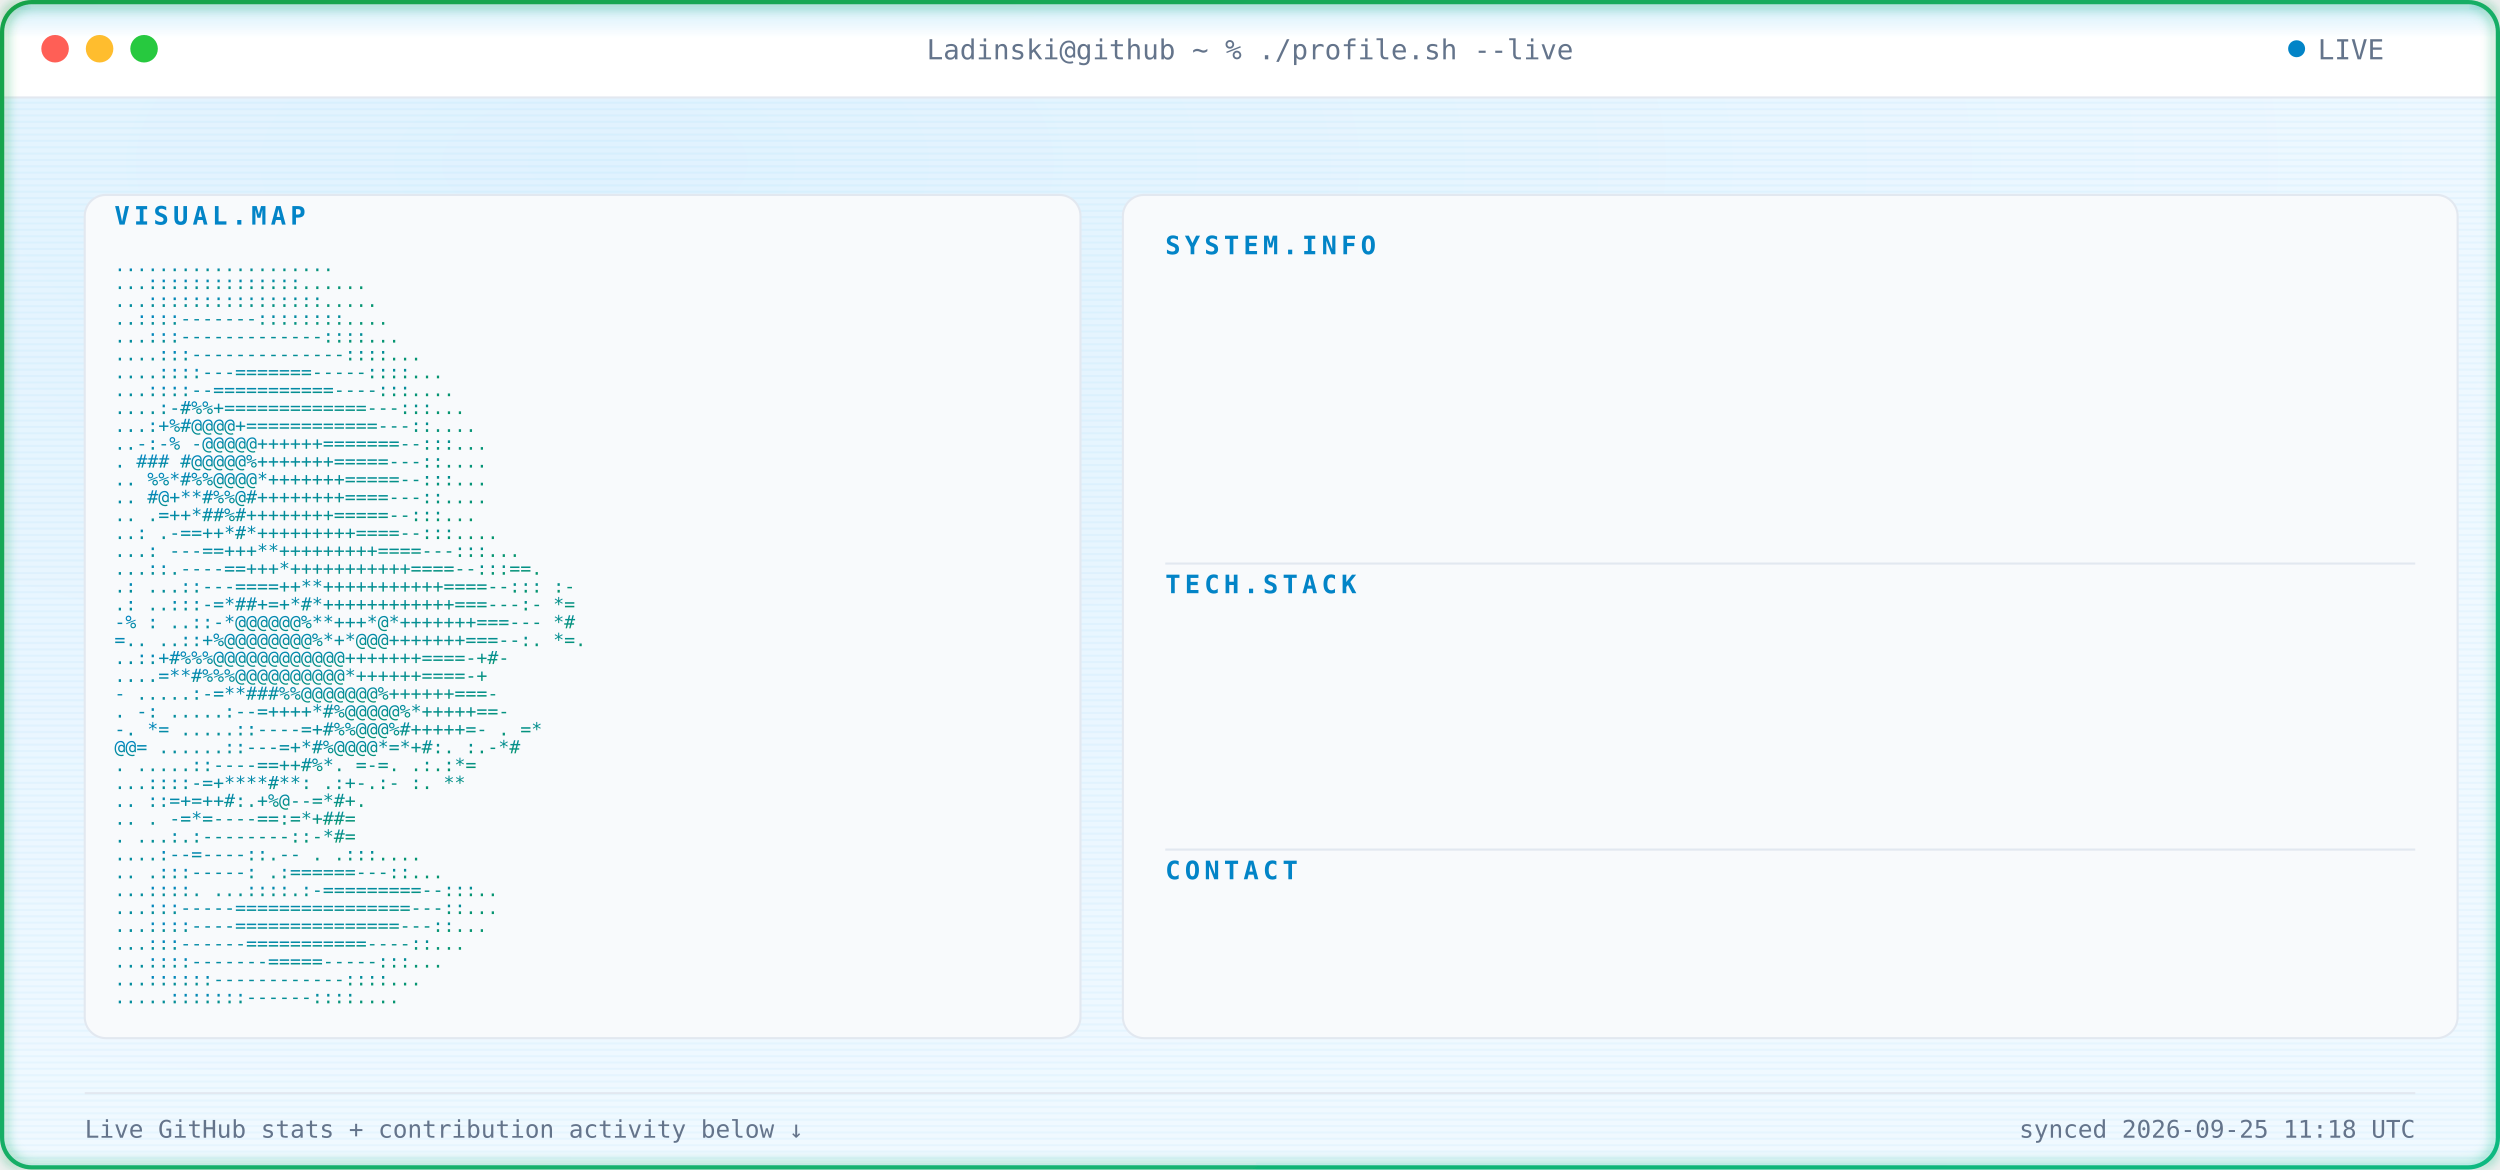
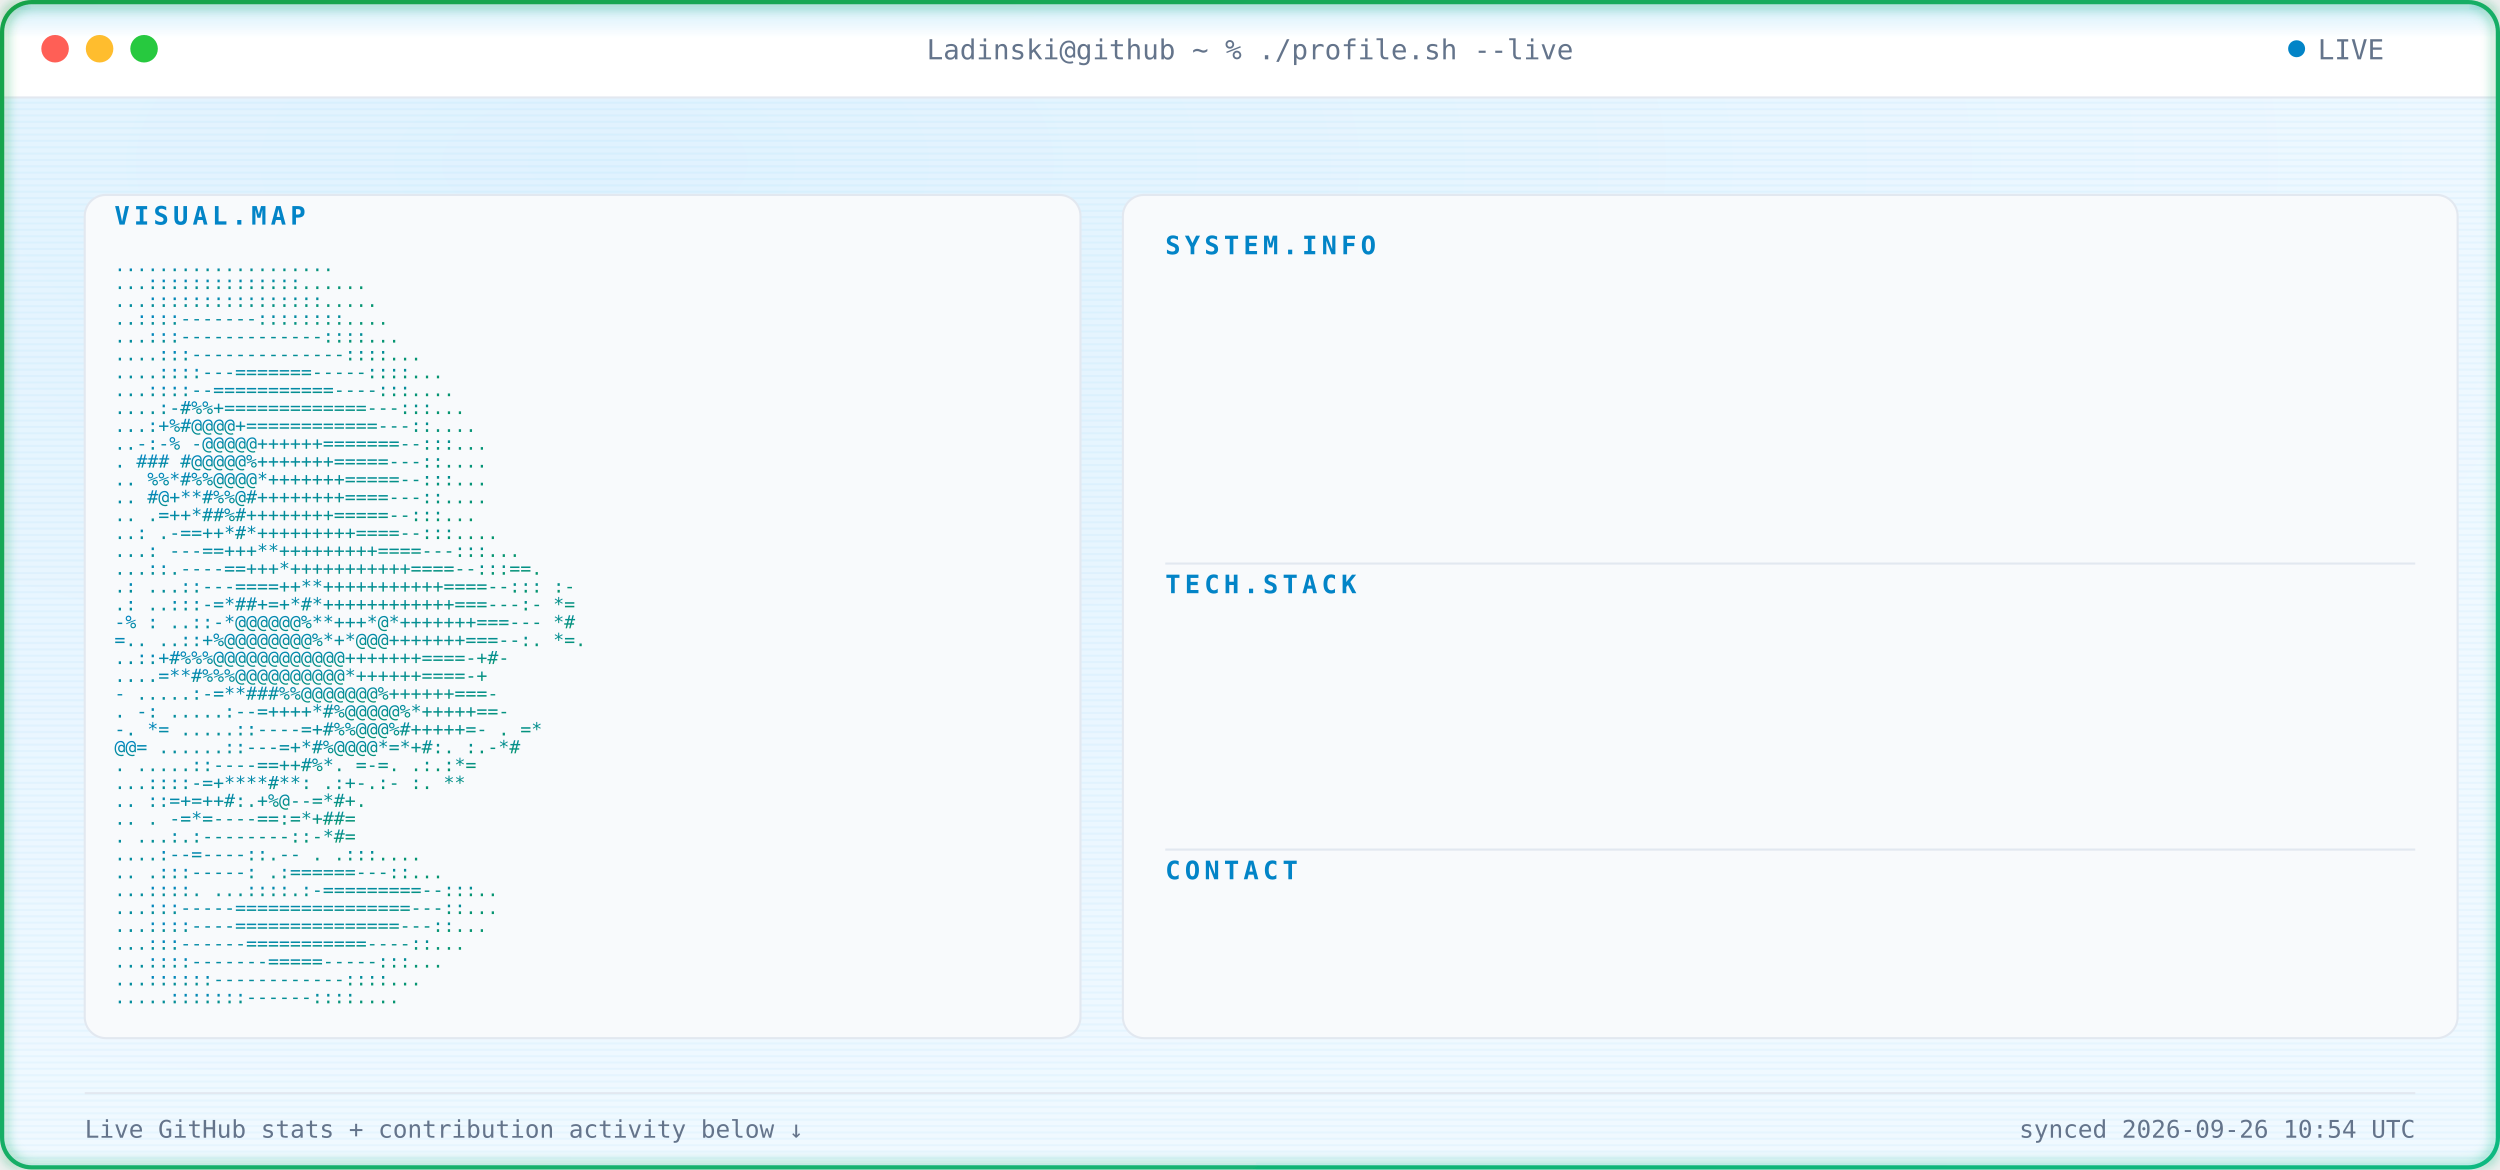
<svg xmlns="http://www.w3.org/2000/svg" width="1180" height="552" viewBox="0 0 1180 552" font-family="ui-monospace, SFMono-Regular, Menlo, Consolas, monospace">
  <defs>
    <radialGradient id="bgGlow" cx="24%" cy="14%" r="85%">
      <stop offset="0%" stop-color="#E0F2FE" />
      <stop offset="100%" stop-color="#F0F9FF" />
    </radialGradient>
    <linearGradient id="borderGrad" x1="0%" y1="0%" x2="100%" y2="100%">
      <stop offset="0%" stop-color="#16A34A">
        <animate attributeName="stop-color" values="#16A34A;#059669;#10B981;#16A34A" dur="9s" repeatCount="indefinite" />
      </stop>
      <stop offset="100%" stop-color="#10B981">
        <animate attributeName="stop-color" values="#10B981;#16A34A;#059669;#10B981" dur="9s" repeatCount="indefinite" />
      </stop>
    </linearGradient>
    <linearGradient id="asciiGrad" x1="0%" y1="0%" x2="100%" y2="100%">
      <stop offset="0%" stop-color="#0284C7" />
      <stop offset="100%" stop-color="#059669" />
    </linearGradient>
    <pattern id="scanlines" width="3" height="3" patternUnits="userSpaceOnUse">
      <rect width="3" height="1" fill="#0EA5E9" opacity="0.045" />
    </pattern>
    <linearGradient id="scanBeam" x1="0%" y1="0%" x2="0%" y2="100%">
      <stop offset="0%" stop-color="#0EA5E9" stop-opacity="0" />
      <stop offset="50%" stop-color="#0EA5E9" stop-opacity="0.22" />
      <stop offset="100%" stop-color="#0EA5E9" stop-opacity="0" />
    </linearGradient>
    <filter id="softGlow" x="-40%" y="-40%" width="180%" height="180%">
      <feGaussianBlur stdDeviation="3" result="blur" />
      <feMerge>
        <feMergeNode in="blur" />
        <feMergeNode in="SourceGraphic" />
      </feMerge>
    </filter>
    <clipPath id="frameClip">
      <rect x="1" y="1" width="1178" height="550" rx="14" />
    </clipPath>
    <clipPath id="r0">
      <rect x="550" y="132" width="0" height="20">
        <animate attributeName="width" from="0" to="590" dur="0.4s" begin="0.9s" fill="freeze" calcMode="spline" keySplines="0.3 0 0.2 1" />
      </rect>
    </clipPath>
    <clipPath id="r1">
      <rect x="550" y="157" width="0" height="20">
        <animate attributeName="width" from="0" to="590" dur="0.4s" begin="0.98s" fill="freeze" calcMode="spline" keySplines="0.3 0 0.2 1" />
      </rect>
    </clipPath>
    <clipPath id="r2">
      <rect x="550" y="182" width="0" height="20">
        <animate attributeName="width" from="0" to="590" dur="0.4s" begin="1.06s" fill="freeze" calcMode="spline" keySplines="0.3 0 0.2 1" />
      </rect>
    </clipPath>
    <clipPath id="r3">
      <rect x="550" y="207" width="0" height="20">
        <animate attributeName="width" from="0" to="590" dur="0.4s" begin="1.14s" fill="freeze" calcMode="spline" keySplines="0.3 0 0.2 1" />
      </rect>
    </clipPath>
    <clipPath id="r4">
      <rect x="550" y="232" width="0" height="20">
        <animate attributeName="width" from="0" to="590" dur="0.4s" begin="1.22s" fill="freeze" calcMode="spline" keySplines="0.3 0 0.2 1" />
      </rect>
    </clipPath>
    <clipPath id="r5">
      <rect x="550" y="292" width="0" height="20">
        <animate attributeName="width" from="0" to="590" dur="0.4s" begin="1.3s" fill="freeze" calcMode="spline" keySplines="0.3 0 0.2 1" />
      </rect>
    </clipPath>
    <clipPath id="r6">
      <rect x="550" y="317" width="0" height="20">
        <animate attributeName="width" from="0" to="590" dur="0.4s" begin="1.38s" fill="freeze" calcMode="spline" keySplines="0.3 0 0.2 1" />
      </rect>
    </clipPath>
    <clipPath id="r7">
      <rect x="550" y="342" width="0" height="20">
        <animate attributeName="width" from="0" to="590" dur="0.4s" begin="1.46s" fill="freeze" calcMode="spline" keySplines="0.3 0 0.2 1" />
      </rect>
    </clipPath>
    <clipPath id="r8">
      <rect x="550" y="367" width="0" height="20">
        <animate attributeName="width" from="0" to="590" dur="0.4s" begin="1.54s" fill="freeze" calcMode="spline" keySplines="0.3 0 0.2 1" />
      </rect>
    </clipPath>
    <clipPath id="r9">
      <rect x="550" y="427" width="0" height="20">
        <animate attributeName="width" from="0" to="590" dur="0.4s" begin="1.62s" fill="freeze" calcMode="spline" keySplines="0.3 0 0.2 1" />
      </rect>
    </clipPath>
    <style>

    .term-label {
      fill: #64748B;
      font-size: 13px;
    }


    .panel-title {
      fill: #0284C7;
      font-size: 12px;
      font-weight: 700;
      letter-spacing: 2px;
    }


    .kv-label {
      fill: #0284C7;
      font-size: 13px;
      font-weight: 600;
    }


    .kv-dots {
      fill: #E2E8F0;
      font-size: 13px;
    }


    .kv-value {
      fill: #0F172A;
      font-size: 13px;
    }


    .ascii-row {
      fill: url(#asciiGrad);
      font-size: 8.6px;
      white-space: pre;
    }


    .divider {
      stroke: #E2E8F0;
      stroke-width: 1;
    }


    .foot {
      fill: #64748B;
      font-size: 11.5px;
    }

  </style>
  </defs>
  <g clip-path="url(#frameClip)">
    <rect x="0" y="0" width="1180" height="552" fill="url(#bgGlow)" />
    <rect x="0" y="0" width="1180" height="552" fill="url(#scanlines)" />
    <rect x="0" y="0" width="1180" height="46" fill="#FFFFFF" />
    <line x1="0" y1="46" x2="1180" y2="46" stroke="#E2E8F0" stroke-width="1" />
    <circle cx="26" cy="23" r="6.5" fill="#FF5F56" />
    <circle cx="47" cy="23" r="6.5" fill="#FFBD2E" />
    <circle cx="68" cy="23" r="6.5" fill="#27C93F" />
    <text x="590" y="28" text-anchor="middle" class="term-label">
    Ladinski@github ~ % ./profile.sh --live
  </text>
    <circle cx="1084" cy="23" r="4" fill="#0284C7">
      <animate attributeName="opacity" values="1;0.25;1" dur="1.6s" repeatCount="indefinite" />
    </circle>
    <text x="1094" y="28" class="term-label">
    LIVE
  </text>
    <rect x="40" y="92" width="470" height="398" rx="10" fill="#F8FAFC" stroke="#E2E8F0" stroke-width="1" />
    <text x="54" y="106" class="panel-title">
    VISUAL.MAP
  </text>
    <g transform="translate(0,10)">
      <text x="54" y="118" textLength="442" lengthAdjust="spacingAndGlyphs" class="ascii-row">
                                   ....................           
          </text>
      <text x="54" y="126.429" textLength="442" lengthAdjust="spacingAndGlyphs" class="ascii-row">
                                  ...::::::::::::::......         
          </text>
      <text x="54" y="134.857" textLength="442" lengthAdjust="spacingAndGlyphs" class="ascii-row">
                                  ...::::::::::::::::.....        
          </text>
      <text x="54" y="143.286" textLength="442" lengthAdjust="spacingAndGlyphs" class="ascii-row">
                                  ..::::-------::::::::....       
          </text>
      <text x="54" y="151.714" textLength="442" lengthAdjust="spacingAndGlyphs" class="ascii-row">
                                 ...:::-------------::::...       
          </text>
      <text x="54" y="160.143" textLength="442" lengthAdjust="spacingAndGlyphs" class="ascii-row">
                                ....:::--------------::::...      
          </text>
      <text x="54" y="168.571" textLength="442" lengthAdjust="spacingAndGlyphs" class="ascii-row">
                               ....::::---=======-----::::...     
          </text>
      <text x="54" y="177" textLength="442" lengthAdjust="spacingAndGlyphs" class="ascii-row">
                               ...::::--===========----:::....    
          </text>
      <text x="54" y="185.429" textLength="442" lengthAdjust="spacingAndGlyphs" class="ascii-row">
                              ....:-#%%+=============---:::...    
          </text>
      <text x="54" y="193.857" textLength="442" lengthAdjust="spacingAndGlyphs" class="ascii-row">
                              ...:+%#@@@@+============---::....   
          </text>
      <text x="54" y="202.286" textLength="442" lengthAdjust="spacingAndGlyphs" class="ascii-row">
                             ..-:-% -@@@@@++++++=======--:::...   
          </text>
      <text x="54" y="210.714" textLength="442" lengthAdjust="spacingAndGlyphs" class="ascii-row">
                             .  ### #@@@@@%+++++++=====---::....  
          </text>
      <text x="54" y="219.143" textLength="442" lengthAdjust="spacingAndGlyphs" class="ascii-row">
                            ..   %%*#%%@@@@*+++++++=====--:::...  
          </text>
      <text x="54" y="227.571" textLength="442" lengthAdjust="spacingAndGlyphs" class="ascii-row">
                            ..    #@+**#%%@#++++++++====---::.... 
          </text>
      <text x="54" y="236" textLength="442" lengthAdjust="spacingAndGlyphs" class="ascii-row">
                            ..     .=++*##%#++++++++=====--:::... 
          </text>
      <text x="54" y="244.429" textLength="442" lengthAdjust="spacingAndGlyphs" class="ascii-row">
                            ..:    .-==++*#*+++++++++====--:::....
          </text>
      <text x="54" y="252.857" textLength="442" lengthAdjust="spacingAndGlyphs" class="ascii-row">
                           ...:   ---==+++**+++++++++====---:::...
          </text>
      <text x="54" y="261.286" textLength="442" lengthAdjust="spacingAndGlyphs" class="ascii-row">
                           ...::.----==+++*+++++++++++====--:::==.
          </text>
      <text x="54" y="269.714" textLength="442" lengthAdjust="spacingAndGlyphs" class="ascii-row">
                 .:        ...::---====++**+++++++++++====--::: :-
          </text>
      <text x="54" y="278.143" textLength="442" lengthAdjust="spacingAndGlyphs" class="ascii-row">
                  .:       ..:::-=*##+=+*#*++++++++++++===---:- *=
          </text>
      <text x="54" y="286.571" textLength="442" lengthAdjust="spacingAndGlyphs" class="ascii-row">
                  -%  :    ..::-*@@@@@@%**+++*@*+++++++===---   *#
          </text>
      <text x="54" y="295" textLength="442" lengthAdjust="spacingAndGlyphs" class="ascii-row">
                   =..     ..::+%@@@@@@@@%*+*@@@+++++++===--:. *=.
          </text>
      <text x="54" y="303.429" textLength="442" lengthAdjust="spacingAndGlyphs" class="ascii-row">
                           ..::+#%%%@@@@@@@@@@@@+++++++====-+#-   
          </text>
      <text x="54" y="311.857" textLength="442" lengthAdjust="spacingAndGlyphs" class="ascii-row">
                           ....=**#%%%@@@@@@@@@@*++++++====-+     
          </text>
      <text x="54" y="320.286" textLength="442" lengthAdjust="spacingAndGlyphs" class="ascii-row">
                       -  .....:-=**###%%@@@@@@@%++++++===-       
          </text>
      <text x="54" y="328.714" textLength="442" lengthAdjust="spacingAndGlyphs" class="ascii-row">
                  .    -:  .....:--=++++*#%@@@@@%*+++++==-        
          </text>
      <text x="54" y="337.143" textLength="442" lengthAdjust="spacingAndGlyphs" class="ascii-row">
                  -.    *=   .....::----=+#%%@@@%#+++++=-     . =*
          </text>
      <text x="54" y="345.571" textLength="442" lengthAdjust="spacingAndGlyphs" class="ascii-row">
                        @@=   ......::---=+*#%@@@@*=*+#:.    :.-*#
          </text>
      <text x="54" y="354" textLength="442" lengthAdjust="spacingAndGlyphs" class="ascii-row">
                          .    .....::----==++#%*. =-=.     .:.:*=
          </text>
      <text x="54" y="362.429" textLength="442" lengthAdjust="spacingAndGlyphs" class="ascii-row">
                                ...::::-=+****#**: .:+-.:-  :.  **
          </text>
      <text x="54" y="370.857" textLength="442" lengthAdjust="spacingAndGlyphs" class="ascii-row">
                            ..      ::=+=++#:.+%@--=*#+.          
          </text>
      <text x="54" y="379.286" textLength="442" lengthAdjust="spacingAndGlyphs" class="ascii-row">
                   ..           .   -=*=----==:=*+##=             
          </text>
      <text x="54" y="387.714" textLength="442" lengthAdjust="spacingAndGlyphs" class="ascii-row">
                           .    ...:.:--------::-*#=              
          </text>
      <text x="54" y="396.143" textLength="442" lengthAdjust="spacingAndGlyphs" class="ascii-row">
                                  ....:--=----::.--   .   .:::....
          </text>
      <text x="54" y="404.571" textLength="442" lengthAdjust="spacingAndGlyphs" class="ascii-row">
                             ..      .:::-----:   .:======---::...
          </text>
      <text x="54" y="413" textLength="442" lengthAdjust="spacingAndGlyphs" class="ascii-row">
                             ...::::.  ...::::.:-=========--:::.. 
          </text>
      <text x="54" y="421.429" textLength="442" lengthAdjust="spacingAndGlyphs" class="ascii-row">
                              ...:::-----================---::... 
          </text>
      <text x="54" y="429.857" textLength="442" lengthAdjust="spacingAndGlyphs" class="ascii-row">
                              ...::::----===============---::...  
          </text>
      <text x="54" y="438.286" textLength="442" lengthAdjust="spacingAndGlyphs" class="ascii-row">
                               ...:::------===========----::...   
          </text>
      <text x="54" y="446.714" textLength="442" lengthAdjust="spacingAndGlyphs" class="ascii-row">
                                ...::::-------=====-----:::...    
          </text>
      <text x="54" y="455.143" textLength="442" lengthAdjust="spacingAndGlyphs" class="ascii-row">
                                 ...::::::------------::::...     
          </text>
      <text x="54" y="463.571" textLength="442" lengthAdjust="spacingAndGlyphs" class="ascii-row">
                                  .....:::::::------::::....      
          </text>
    </g>
    <rect x="530" y="92" width="630" height="398" rx="10" fill="#F8FAFC" stroke="#E2E8F0" stroke-width="1" />
    <text x="550" y="120" class="panel-title">
          SYSTEM.INFO
        </text>
    <g clip-path="url(#r0)">
      <text x="550" y="146" class="kv-label">
                Name:
              </text>
      <text x="585.5" y="146" class="kv-dots">
                .............
              </text>
      <text x="1140" y="146" text-anchor="end" class="kv-value">
                Borjan Ladinski
              </text>
    </g>
    <g clip-path="url(#r1)">
      <text x="550" y="171" class="kv-label">
                Role:
              </text>
      <text x="585.5" y="171" class="kv-dots">
                .............
              </text>
      <text x="1140" y="171" text-anchor="end" class="kv-value">
                AI Engineer
              </text>
    </g>
    <g clip-path="url(#r2)">
      <text x="550" y="196" class="kv-label">
                Focus:
              </text>
      <text x="592.6" y="196" class="kv-dots">
                ............
              </text>
      <text x="1140" y="196" text-anchor="end" class="kv-value">
                AI systems &amp; intelligent applications
              </text>
    </g>
    <g clip-path="url(#r3)">
      <text x="550" y="221" class="kv-label">
                Specialty:
              </text>
      <text x="621" y="221" class="kv-dots">
                ........
              </text>
      <text x="1140" y="221" text-anchor="end" class="kv-value">
                Applied AI &amp; Backend Engineering
              </text>
    </g>
    <g clip-path="url(#r4)">
      <text x="550" y="246" class="kv-label">
                Status:
              </text>
      <text x="599.7" y="246" class="kv-dots">
                ...........
              </text>
      <text x="1140" y="246" text-anchor="end" class="kv-value">
                Building &amp; learning
              </text>
    </g>
    <line x1="550" y1="266" x2="1140" y2="266" class="divider" />
    <text x="550" y="280" class="panel-title">
          TECH.STACK
        </text>
    <g clip-path="url(#r5)">
      <text x="550" y="306" class="kv-label">
                Language:
              </text>
      <text x="613.9" y="306" class="kv-dots">
                .........
              </text>
      <text x="1140" y="306" text-anchor="end" class="kv-value">
                Python
              </text>
    </g>
    <g clip-path="url(#r6)">
      <text x="550" y="331" class="kv-label">
                Backend:
              </text>
      <text x="606.8" y="331" class="kv-dots">
                ..........
              </text>
      <text x="1140" y="331" text-anchor="end" class="kv-value">
                FastAPI
              </text>
    </g>
    <g clip-path="url(#r7)">
      <text x="550" y="356" class="kv-label">
                AI / ML:
              </text>
      <text x="606.8" y="356" class="kv-dots">
                ..........
              </text>
      <text x="1140" y="356" text-anchor="end" class="kv-value">
                PyTorch · Hugging Face
              </text>
    </g>
    <g clip-path="url(#r8)">
      <text x="550" y="381" class="kv-label">
                Tools:
              </text>
      <text x="592.6" y="381" class="kv-dots">
                ............
              </text>
      <text x="1140" y="381" text-anchor="end" class="kv-value">
                Docker · Git · GitHub Actions
              </text>
    </g>
    <line x1="550" y1="401" x2="1140" y2="401" class="divider" />
    <text x="550" y="415" class="panel-title">
          CONTACT
        </text>
    <g clip-path="url(#r9)">
      <text x="550" y="441" class="kv-label">
                GitHub:
              </text>
      <text x="599.7" y="441" class="kv-dots">
                ...........
              </text>
      <text x="1140" y="441" text-anchor="end" class="kv-value">
                Ladinski · 35 repos · 1 followers
              </text>
    </g>
    <line x1="40" y1="516" x2="1140" y2="516" stroke="#E2E8F0" stroke-width="1" />
    <text x="40" y="537" class="foot">
    Live GitHub stats + contribution activity below ↓
  </text>
    <text x="1140" y="537" text-anchor="end" class="foot">
-     synced 2026-09-25 11:18 UTC
+     synced 2026-09-26 10:54 UTC
  </text>
    <g>
      <animateTransform attributeName="transform" type="translate" values="         0,-30;         0,582       " dur="7s" repeatCount="indefinite" />
      <rect x="0" y="-18" width="1180" height="36" fill="url(#scanBeam)" />
      <line x1="0" y1="0" x2="1180" y2="0" stroke="#0EA5E9" stroke-width="1.5" opacity="0.95" />
      <circle cx="10" cy="0" r="2.5" fill="#0EA5E9" filter="url(#softGlow)" />
      <circle cx="1170" cy="0" r="2.5" fill="#0EA5E9" filter="url(#softGlow)" />
    </g>
  </g>
  <rect x="1" y="1" width="1178" height="550" rx="14" fill="none" stroke="url(#borderGrad)" stroke-width="2" filter="url(#softGlow)" />
</svg>
